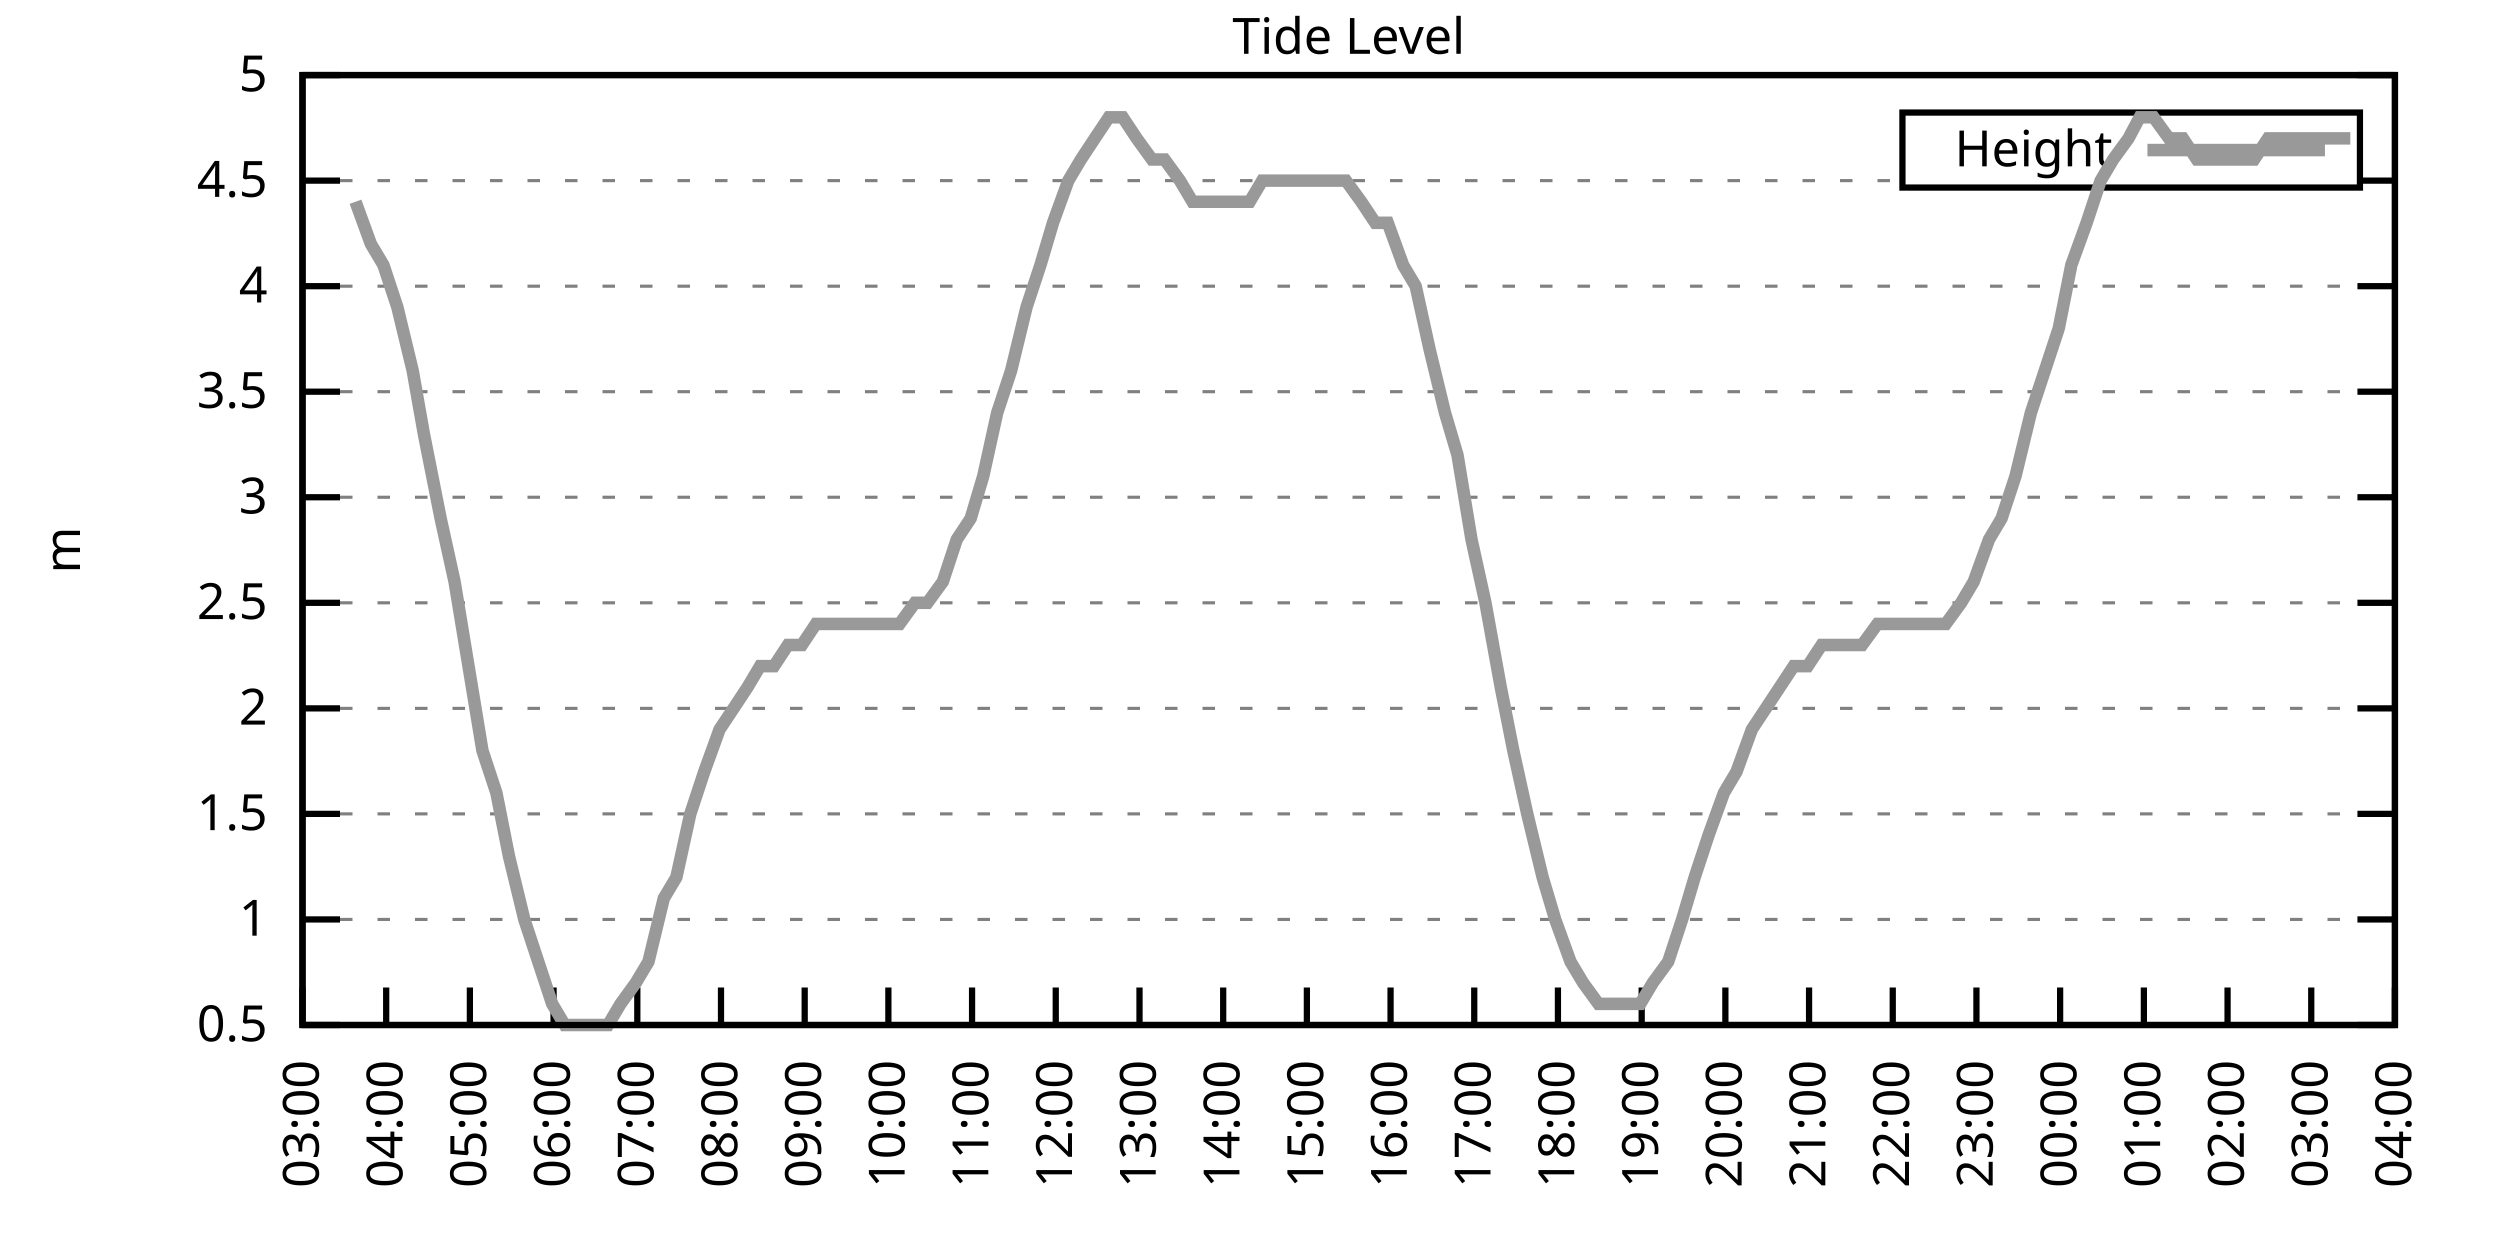
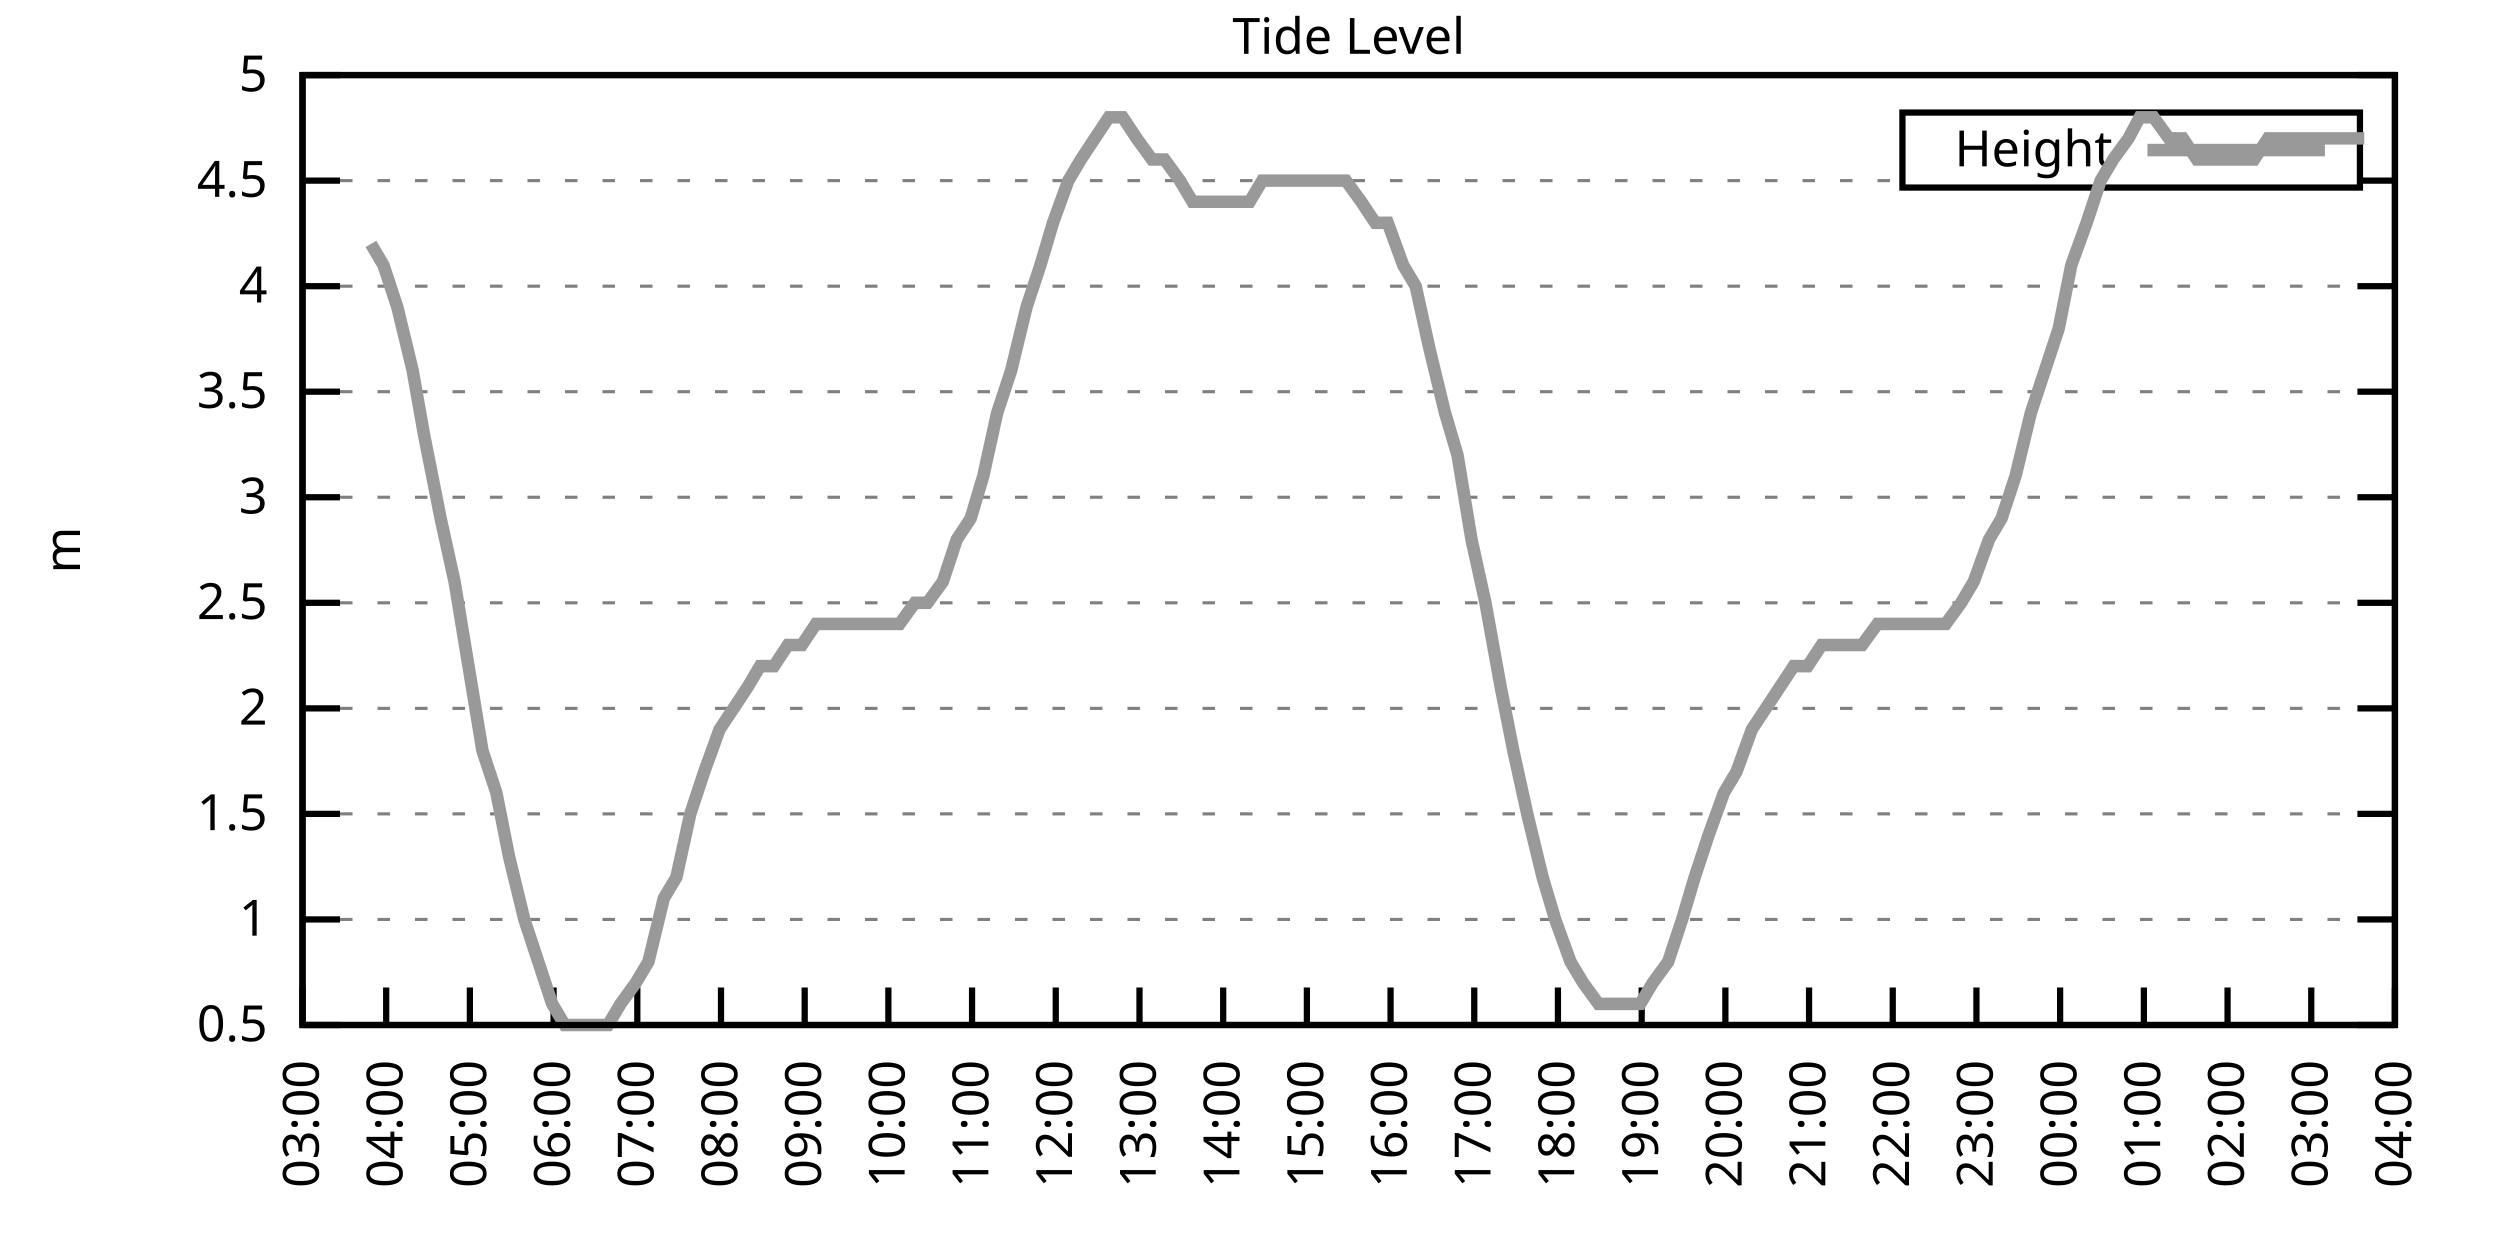
<svg xmlns="http://www.w3.org/2000/svg" xmlns:xlink="http://www.w3.org/1999/xlink" width="400" height="200" viewBox="0 0 400 200">
  <g id="gnuplot_canvas">
    <rect x="0" y="0" width="400" height="200" fill="none" />
    <defs>
      <circle id="gpDot" r="0.5" stroke-width="0.5" stroke="currentColor" />
      <path id="gpPt0" stroke-width="0.333" stroke="currentColor" d="M-1,0 h2 M0,-1 v2" />
      <path id="gpPt1" stroke-width="0.333" stroke="currentColor" d="M-1,-1 L1,1 M1,-1 L-1,1" />
      <path id="gpPt2" stroke-width="0.333" stroke="currentColor" d="M-1,0 L1,0 M0,-1 L0,1 M-1,-1 L1,1 M-1,1 L1,-1" />
      <rect id="gpPt3" stroke-width="0.333" stroke="currentColor" x="-1" y="-1" width="2" height="2" />
      <rect id="gpPt4" stroke-width="0.333" stroke="currentColor" fill="currentColor" x="-1" y="-1" width="2" height="2" />
      <circle id="gpPt5" stroke-width="0.333" stroke="currentColor" cx="0" cy="0" r="1" />
      <use xlink:href="#gpPt5" id="gpPt6" fill="currentColor" stroke="none" />
      <path id="gpPt7" stroke-width="0.333" stroke="currentColor" d="M0,-1.33 L-1.33,0.67 L1.33,0.67 z" />
      <use xlink:href="#gpPt7" id="gpPt8" fill="currentColor" stroke="none" />
      <use xlink:href="#gpPt7" id="gpPt9" stroke="currentColor" transform="rotate(180)" />
      <use xlink:href="#gpPt9" id="gpPt10" fill="currentColor" stroke="none" />
      <use xlink:href="#gpPt3" id="gpPt11" stroke="currentColor" transform="rotate(45)" />
      <use xlink:href="#gpPt11" id="gpPt12" fill="currentColor" stroke="none" />
      <path id="gpPt13" stroke-width="0.333" stroke="currentColor" d="M0,1.330 L1.265,0.411 L0.782,-1.067 L-0.782,-1.076 L-1.265,0.411 z" />
      <use xlink:href="#gpPt13" id="gpPt14" fill="currentColor" stroke="none" />
      <filter id="textbox" filterUnits="objectBoundingBox" x="0" y="0" height="1" width="1">
        <feFlood flood-color="white" flood-opacity="1" result="bgnd" />
        <feComposite in="SourceGraphic" in2="bgnd" operator="atop" />
      </filter>
      <filter id="greybox" filterUnits="objectBoundingBox" x="0" y="0" height="1" width="1">
        <feFlood flood-color="lightgrey" flood-opacity="1" result="grey" />
        <feComposite in="SourceGraphic" in2="grey" operator="atop" />
      </filter>
    </defs>
    <g fill="none" color="white" stroke="currentColor" stroke-width="1.00" stroke-linecap="butt" stroke-linejoin="miter">
</g>
    <g fill="none" color="black" stroke="currentColor" stroke-width="1.00" stroke-linecap="butt" stroke-linejoin="miter">
      <g stroke="none" shape-rendering="crispEdges">
        <polygon fill="rgb(255, 255, 255)" points="48.40,164.00 383.18,164.00 383.18,12.02 48.40,12.02 " />
      </g>
    </g>
    <g fill="none" color="black" stroke="currentColor" stroke-width="1.00" stroke-linecap="butt" stroke-linejoin="miter">
</g>
    <g fill="none" color="black" stroke="black" stroke-width="0.50" stroke-linecap="butt" stroke-linejoin="miter">
</g>
    <g fill="none" color="gray" stroke="currentColor" stroke-width="0.50" stroke-linecap="butt" stroke-linejoin="miter">
      <path stroke="gray" stroke-dasharray="2,4" class="gridline" d="M48.40,164.00 L383.19,164.00  " />
    </g>
    <g fill="none" color="gray" stroke="gray" stroke-width="1.00" stroke-linecap="butt" stroke-linejoin="miter">
</g>
    <g fill="none" color="black" stroke="currentColor" stroke-width="1.00" stroke-linecap="butt" stroke-linejoin="miter">
      <path stroke="black" d="M48.40,164.00 L54.40,164.00 M383.19,164.00 L377.19,164.00  " />
      <g transform="translate(42.80,166.60)" stroke="none" fill="black" font-family="Sans" font-size="8.00" text-anchor="end">
        <text>
          <tspan font-family="Sans"> 0.5</tspan>
        </text>
      </g>
    </g>
    <g fill="none" color="black" stroke="currentColor" stroke-width="1.00" stroke-linecap="butt" stroke-linejoin="miter">
</g>
    <g fill="none" color="black" stroke="black" stroke-width="0.50" stroke-linecap="butt" stroke-linejoin="miter">
</g>
    <g fill="none" color="gray" stroke="currentColor" stroke-width="0.50" stroke-linecap="butt" stroke-linejoin="miter">
      <path stroke="gray" stroke-dasharray="2,4" class="gridline" d="M48.40,147.11 L383.19,147.11  " />
    </g>
    <g fill="none" color="gray" stroke="gray" stroke-width="1.00" stroke-linecap="butt" stroke-linejoin="miter">
</g>
    <g fill="none" color="black" stroke="currentColor" stroke-width="1.00" stroke-linecap="butt" stroke-linejoin="miter">
      <path stroke="black" d="M48.40,147.11 L54.40,147.11 M383.19,147.11 L377.19,147.11  " />
      <g transform="translate(42.80,149.71)" stroke="none" fill="black" font-family="Sans" font-size="8.00" text-anchor="end">
        <text>
          <tspan font-family="Sans"> 1</tspan>
        </text>
      </g>
    </g>
    <g fill="none" color="black" stroke="currentColor" stroke-width="1.00" stroke-linecap="butt" stroke-linejoin="miter">
</g>
    <g fill="none" color="black" stroke="black" stroke-width="0.50" stroke-linecap="butt" stroke-linejoin="miter">
</g>
    <g fill="none" color="gray" stroke="currentColor" stroke-width="0.50" stroke-linecap="butt" stroke-linejoin="miter">
      <path stroke="gray" stroke-dasharray="2,4" class="gridline" d="M48.40,130.22 L383.19,130.22  " />
    </g>
    <g fill="none" color="gray" stroke="gray" stroke-width="1.00" stroke-linecap="butt" stroke-linejoin="miter">
</g>
    <g fill="none" color="black" stroke="currentColor" stroke-width="1.00" stroke-linecap="butt" stroke-linejoin="miter">
      <path stroke="black" d="M48.40,130.22 L54.40,130.22 M383.19,130.22 L377.19,130.22  " />
      <g transform="translate(42.80,132.82)" stroke="none" fill="black" font-family="Sans" font-size="8.00" text-anchor="end">
        <text>
          <tspan font-family="Sans"> 1.5</tspan>
        </text>
      </g>
    </g>
    <g fill="none" color="black" stroke="currentColor" stroke-width="1.00" stroke-linecap="butt" stroke-linejoin="miter">
</g>
    <g fill="none" color="black" stroke="black" stroke-width="0.50" stroke-linecap="butt" stroke-linejoin="miter">
</g>
    <g fill="none" color="gray" stroke="currentColor" stroke-width="0.50" stroke-linecap="butt" stroke-linejoin="miter">
      <path stroke="gray" stroke-dasharray="2,4" class="gridline" d="M48.40,113.34 L383.19,113.34  " />
    </g>
    <g fill="none" color="gray" stroke="gray" stroke-width="1.00" stroke-linecap="butt" stroke-linejoin="miter">
</g>
    <g fill="none" color="black" stroke="currentColor" stroke-width="1.00" stroke-linecap="butt" stroke-linejoin="miter">
      <path stroke="black" d="M48.40,113.34 L54.40,113.34 M383.19,113.34 L377.19,113.34  " />
      <g transform="translate(42.80,115.94)" stroke="none" fill="black" font-family="Sans" font-size="8.00" text-anchor="end">
        <text>
          <tspan font-family="Sans"> 2</tspan>
        </text>
      </g>
    </g>
    <g fill="none" color="black" stroke="currentColor" stroke-width="1.00" stroke-linecap="butt" stroke-linejoin="miter">
</g>
    <g fill="none" color="black" stroke="black" stroke-width="0.50" stroke-linecap="butt" stroke-linejoin="miter">
</g>
    <g fill="none" color="gray" stroke="currentColor" stroke-width="0.50" stroke-linecap="butt" stroke-linejoin="miter">
      <path stroke="gray" stroke-dasharray="2,4" class="gridline" d="M48.40,96.45 L383.19,96.45  " />
    </g>
    <g fill="none" color="gray" stroke="gray" stroke-width="1.00" stroke-linecap="butt" stroke-linejoin="miter">
</g>
    <g fill="none" color="black" stroke="currentColor" stroke-width="1.00" stroke-linecap="butt" stroke-linejoin="miter">
      <path stroke="black" d="M48.40,96.45 L54.40,96.45 M383.19,96.45 L377.19,96.45  " />
      <g transform="translate(42.80,99.05)" stroke="none" fill="black" font-family="Sans" font-size="8.00" text-anchor="end">
        <text>
          <tspan font-family="Sans"> 2.5</tspan>
        </text>
      </g>
    </g>
    <g fill="none" color="black" stroke="currentColor" stroke-width="1.00" stroke-linecap="butt" stroke-linejoin="miter">
</g>
    <g fill="none" color="black" stroke="black" stroke-width="0.50" stroke-linecap="butt" stroke-linejoin="miter">
</g>
    <g fill="none" color="gray" stroke="currentColor" stroke-width="0.50" stroke-linecap="butt" stroke-linejoin="miter">
      <path stroke="gray" stroke-dasharray="2,4" class="gridline" d="M48.40,79.56 L383.19,79.56  " />
    </g>
    <g fill="none" color="gray" stroke="gray" stroke-width="1.00" stroke-linecap="butt" stroke-linejoin="miter">
</g>
    <g fill="none" color="black" stroke="currentColor" stroke-width="1.00" stroke-linecap="butt" stroke-linejoin="miter">
      <path stroke="black" d="M48.40,79.56 L54.40,79.56 M383.19,79.56 L377.19,79.56  " />
      <g transform="translate(42.80,82.16)" stroke="none" fill="black" font-family="Sans" font-size="8.00" text-anchor="end">
        <text>
          <tspan font-family="Sans"> 3</tspan>
        </text>
      </g>
    </g>
    <g fill="none" color="black" stroke="currentColor" stroke-width="1.00" stroke-linecap="butt" stroke-linejoin="miter">
</g>
    <g fill="none" color="black" stroke="black" stroke-width="0.50" stroke-linecap="butt" stroke-linejoin="miter">
</g>
    <g fill="none" color="gray" stroke="currentColor" stroke-width="0.50" stroke-linecap="butt" stroke-linejoin="miter">
      <path stroke="gray" stroke-dasharray="2,4" class="gridline" d="M48.40,62.67 L383.19,62.67  " />
    </g>
    <g fill="none" color="gray" stroke="gray" stroke-width="1.00" stroke-linecap="butt" stroke-linejoin="miter">
</g>
    <g fill="none" color="black" stroke="currentColor" stroke-width="1.00" stroke-linecap="butt" stroke-linejoin="miter">
      <path stroke="black" d="M48.40,62.67 L54.40,62.67 M383.19,62.67 L377.19,62.67  " />
      <g transform="translate(42.80,65.27)" stroke="none" fill="black" font-family="Sans" font-size="8.00" text-anchor="end">
        <text>
          <tspan font-family="Sans"> 3.5</tspan>
        </text>
      </g>
    </g>
    <g fill="none" color="black" stroke="currentColor" stroke-width="1.00" stroke-linecap="butt" stroke-linejoin="miter">
</g>
    <g fill="none" color="black" stroke="black" stroke-width="0.50" stroke-linecap="butt" stroke-linejoin="miter">
</g>
    <g fill="none" color="gray" stroke="currentColor" stroke-width="0.50" stroke-linecap="butt" stroke-linejoin="miter">
      <path stroke="gray" stroke-dasharray="2,4" class="gridline" d="M48.40,45.79 L383.19,45.79  " />
    </g>
    <g fill="none" color="gray" stroke="gray" stroke-width="1.00" stroke-linecap="butt" stroke-linejoin="miter">
</g>
    <g fill="none" color="black" stroke="currentColor" stroke-width="1.00" stroke-linecap="butt" stroke-linejoin="miter">
      <path stroke="black" d="M48.40,45.79 L54.40,45.79 M383.19,45.79 L377.19,45.79  " />
      <g transform="translate(42.80,48.39)" stroke="none" fill="black" font-family="Sans" font-size="8.00" text-anchor="end">
        <text>
          <tspan font-family="Sans"> 4</tspan>
        </text>
      </g>
    </g>
    <g fill="none" color="black" stroke="currentColor" stroke-width="1.00" stroke-linecap="butt" stroke-linejoin="miter">
</g>
    <g fill="none" color="black" stroke="black" stroke-width="0.50" stroke-linecap="butt" stroke-linejoin="miter">
</g>
    <g fill="none" color="gray" stroke="currentColor" stroke-width="0.50" stroke-linecap="butt" stroke-linejoin="miter">
      <path stroke="gray" stroke-dasharray="2,4" class="gridline" d="M48.40,28.90 L304.39,28.90 M377.59,28.90 L383.19,28.90  " />
    </g>
    <g fill="none" color="gray" stroke="gray" stroke-width="1.00" stroke-linecap="butt" stroke-linejoin="miter">
</g>
    <g fill="none" color="black" stroke="currentColor" stroke-width="1.00" stroke-linecap="butt" stroke-linejoin="miter">
      <path stroke="black" d="M48.40,28.90 L54.40,28.90 M383.19,28.90 L377.19,28.90  " />
      <g transform="translate(42.80,31.50)" stroke="none" fill="black" font-family="Sans" font-size="8.00" text-anchor="end">
        <text>
          <tspan font-family="Sans"> 4.5</tspan>
        </text>
      </g>
    </g>
    <g fill="none" color="black" stroke="currentColor" stroke-width="1.00" stroke-linecap="butt" stroke-linejoin="miter">
</g>
    <g fill="none" color="black" stroke="black" stroke-width="0.50" stroke-linecap="butt" stroke-linejoin="miter">
</g>
    <g fill="none" color="gray" stroke="currentColor" stroke-width="0.50" stroke-linecap="butt" stroke-linejoin="miter">
      <path stroke="gray" stroke-dasharray="2,4" class="gridline" d="M48.40,12.01 L383.19,12.01  " />
    </g>
    <g fill="none" color="gray" stroke="gray" stroke-width="1.00" stroke-linecap="butt" stroke-linejoin="miter">
</g>
    <g fill="none" color="black" stroke="currentColor" stroke-width="1.00" stroke-linecap="butt" stroke-linejoin="miter">
      <path stroke="black" d="M48.40,12.01 L54.40,12.01 M383.19,12.01 L377.19,12.01  " />
      <g transform="translate(42.80,14.61)" stroke="none" fill="black" font-family="Sans" font-size="8.00" text-anchor="end">
        <text>
          <tspan font-family="Sans"> 5</tspan>
        </text>
      </g>
    </g>
    <g fill="none" color="black" stroke="currentColor" stroke-width="1.00" stroke-linecap="butt" stroke-linejoin="miter">
      <path stroke="black" d="M48.40,164.00 L48.40,158.00  " />
      <g transform="translate(51.00,169.60) rotate(270.00)" stroke="none" fill="black" font-family="Sans" font-size="8.00" text-anchor="end">
        <text>
          <tspan font-family="Sans">03:00</tspan>
        </text>
      </g>
    </g>
    <g fill="none" color="black" stroke="currentColor" stroke-width="1.00" stroke-linecap="butt" stroke-linejoin="miter">
      <path stroke="black" d="M61.79,164.00 L61.79,158.00  " />
      <g transform="translate(64.39,169.60) rotate(270.00)" stroke="none" fill="black" font-family="Sans" font-size="8.00" text-anchor="end">
        <text>
          <tspan font-family="Sans">04:00</tspan>
        </text>
      </g>
    </g>
    <g fill="none" color="black" stroke="currentColor" stroke-width="1.00" stroke-linecap="butt" stroke-linejoin="miter">
      <path stroke="black" d="M75.18,164.00 L75.18,158.00  " />
      <g transform="translate(77.78,169.60) rotate(270.00)" stroke="none" fill="black" font-family="Sans" font-size="8.00" text-anchor="end">
        <text>
          <tspan font-family="Sans">05:00</tspan>
        </text>
      </g>
    </g>
    <g fill="none" color="black" stroke="currentColor" stroke-width="1.00" stroke-linecap="butt" stroke-linejoin="miter">
      <path stroke="black" d="M88.57,164.00 L88.57,158.00  " />
      <g transform="translate(91.17,169.60) rotate(270.00)" stroke="none" fill="black" font-family="Sans" font-size="8.00" text-anchor="end">
        <text>
          <tspan font-family="Sans">06:00</tspan>
        </text>
      </g>
    </g>
    <g fill="none" color="black" stroke="currentColor" stroke-width="1.00" stroke-linecap="butt" stroke-linejoin="miter">
      <path stroke="black" d="M101.97,164.00 L101.97,158.00  " />
      <g transform="translate(104.57,169.60) rotate(270.00)" stroke="none" fill="black" font-family="Sans" font-size="8.00" text-anchor="end">
        <text>
          <tspan font-family="Sans">07:00</tspan>
        </text>
      </g>
    </g>
    <g fill="none" color="black" stroke="currentColor" stroke-width="1.00" stroke-linecap="butt" stroke-linejoin="miter">
      <path stroke="black" d="M115.36,164.00 L115.36,158.00  " />
      <g transform="translate(117.96,169.60) rotate(270.00)" stroke="none" fill="black" font-family="Sans" font-size="8.00" text-anchor="end">
        <text>
          <tspan font-family="Sans">08:00</tspan>
        </text>
      </g>
    </g>
    <g fill="none" color="black" stroke="currentColor" stroke-width="1.00" stroke-linecap="butt" stroke-linejoin="miter">
      <path stroke="black" d="M128.75,164.00 L128.75,158.00  " />
      <g transform="translate(131.35,169.60) rotate(270.00)" stroke="none" fill="black" font-family="Sans" font-size="8.00" text-anchor="end">
        <text>
          <tspan font-family="Sans">09:00</tspan>
        </text>
      </g>
    </g>
    <g fill="none" color="black" stroke="currentColor" stroke-width="1.00" stroke-linecap="butt" stroke-linejoin="miter">
      <path stroke="black" d="M142.14,164.00 L142.14,158.00  " />
      <g transform="translate(144.74,169.60) rotate(270.00)" stroke="none" fill="black" font-family="Sans" font-size="8.00" text-anchor="end">
        <text>
          <tspan font-family="Sans">10:00</tspan>
        </text>
      </g>
    </g>
    <g fill="none" color="black" stroke="currentColor" stroke-width="1.00" stroke-linecap="butt" stroke-linejoin="miter">
      <path stroke="black" d="M155.53,164.00 L155.53,158.00  " />
      <g transform="translate(158.13,169.60) rotate(270.00)" stroke="none" fill="black" font-family="Sans" font-size="8.00" text-anchor="end">
        <text>
          <tspan font-family="Sans">11:00</tspan>
        </text>
      </g>
    </g>
    <g fill="none" color="black" stroke="currentColor" stroke-width="1.00" stroke-linecap="butt" stroke-linejoin="miter">
      <path stroke="black" d="M168.92,164.00 L168.92,158.00  " />
      <g transform="translate(171.52,169.60) rotate(270.00)" stroke="none" fill="black" font-family="Sans" font-size="8.00" text-anchor="end">
        <text>
          <tspan font-family="Sans">12:00</tspan>
        </text>
      </g>
    </g>
    <g fill="none" color="black" stroke="currentColor" stroke-width="1.00" stroke-linecap="butt" stroke-linejoin="miter">
      <path stroke="black" d="M182.32,164.00 L182.32,158.00  " />
      <g transform="translate(184.92,169.60) rotate(270.00)" stroke="none" fill="black" font-family="Sans" font-size="8.00" text-anchor="end">
        <text>
          <tspan font-family="Sans">13:00</tspan>
        </text>
      </g>
    </g>
    <g fill="none" color="black" stroke="currentColor" stroke-width="1.00" stroke-linecap="butt" stroke-linejoin="miter">
      <path stroke="black" d="M195.71,164.00 L195.71,158.00  " />
      <g transform="translate(198.31,169.60) rotate(270.00)" stroke="none" fill="black" font-family="Sans" font-size="8.00" text-anchor="end">
        <text>
          <tspan font-family="Sans">14:00</tspan>
        </text>
      </g>
    </g>
    <g fill="none" color="black" stroke="currentColor" stroke-width="1.00" stroke-linecap="butt" stroke-linejoin="miter">
      <path stroke="black" d="M209.10,164.00 L209.10,158.00  " />
      <g transform="translate(211.70,169.60) rotate(270.00)" stroke="none" fill="black" font-family="Sans" font-size="8.00" text-anchor="end">
        <text>
          <tspan font-family="Sans">15:00</tspan>
        </text>
      </g>
    </g>
    <g fill="none" color="black" stroke="currentColor" stroke-width="1.00" stroke-linecap="butt" stroke-linejoin="miter">
      <path stroke="black" d="M222.49,164.00 L222.49,158.00  " />
      <g transform="translate(225.09,169.60) rotate(270.00)" stroke="none" fill="black" font-family="Sans" font-size="8.00" text-anchor="end">
        <text>
          <tspan font-family="Sans">16:00</tspan>
        </text>
      </g>
    </g>
    <g fill="none" color="black" stroke="currentColor" stroke-width="1.00" stroke-linecap="butt" stroke-linejoin="miter">
      <path stroke="black" d="M235.88,164.00 L235.88,158.00  " />
      <g transform="translate(238.48,169.60) rotate(270.00)" stroke="none" fill="black" font-family="Sans" font-size="8.00" text-anchor="end">
        <text>
          <tspan font-family="Sans">17:00</tspan>
        </text>
      </g>
    </g>
    <g fill="none" color="black" stroke="currentColor" stroke-width="1.00" stroke-linecap="butt" stroke-linejoin="miter">
      <path stroke="black" d="M249.27,164.00 L249.27,158.00  " />
      <g transform="translate(251.87,169.60) rotate(270.00)" stroke="none" fill="black" font-family="Sans" font-size="8.00" text-anchor="end">
        <text>
          <tspan font-family="Sans">18:00</tspan>
        </text>
      </g>
    </g>
    <g fill="none" color="black" stroke="currentColor" stroke-width="1.00" stroke-linecap="butt" stroke-linejoin="miter">
      <path stroke="black" d="M262.67,164.00 L262.67,158.00  " />
      <g transform="translate(265.27,169.60) rotate(270.00)" stroke="none" fill="black" font-family="Sans" font-size="8.00" text-anchor="end">
        <text>
          <tspan font-family="Sans">19:00</tspan>
        </text>
      </g>
    </g>
    <g fill="none" color="black" stroke="currentColor" stroke-width="1.00" stroke-linecap="butt" stroke-linejoin="miter">
      <path stroke="black" d="M276.06,164.00 L276.06,158.00  " />
      <g transform="translate(278.66,169.60) rotate(270.00)" stroke="none" fill="black" font-family="Sans" font-size="8.00" text-anchor="end">
        <text>
          <tspan font-family="Sans">20:00</tspan>
        </text>
      </g>
    </g>
    <g fill="none" color="black" stroke="currentColor" stroke-width="1.00" stroke-linecap="butt" stroke-linejoin="miter">
      <path stroke="black" d="M289.45,164.00 L289.45,158.00  " />
      <g transform="translate(292.05,169.60) rotate(270.00)" stroke="none" fill="black" font-family="Sans" font-size="8.00" text-anchor="end">
        <text>
          <tspan font-family="Sans">21:00</tspan>
        </text>
      </g>
    </g>
    <g fill="none" color="black" stroke="currentColor" stroke-width="1.00" stroke-linecap="butt" stroke-linejoin="miter">
      <path stroke="black" d="M302.84,164.00 L302.84,158.00  " />
      <g transform="translate(305.44,169.60) rotate(270.00)" stroke="none" fill="black" font-family="Sans" font-size="8.00" text-anchor="end">
        <text>
          <tspan font-family="Sans">22:00</tspan>
        </text>
      </g>
    </g>
    <g fill="none" color="black" stroke="currentColor" stroke-width="1.00" stroke-linecap="butt" stroke-linejoin="miter">
      <path stroke="black" d="M316.23,164.00 L316.23,158.00  " />
      <g transform="translate(318.83,169.60) rotate(270.00)" stroke="none" fill="black" font-family="Sans" font-size="8.00" text-anchor="end">
        <text>
          <tspan font-family="Sans">23:00</tspan>
        </text>
      </g>
    </g>
    <g fill="none" color="black" stroke="currentColor" stroke-width="1.00" stroke-linecap="butt" stroke-linejoin="miter">
      <path stroke="black" d="M329.62,164.00 L329.62,158.00  " />
      <g transform="translate(332.22,169.60) rotate(270.00)" stroke="none" fill="black" font-family="Sans" font-size="8.00" text-anchor="end">
        <text>
          <tspan font-family="Sans">00:00</tspan>
        </text>
      </g>
    </g>
    <g fill="none" color="black" stroke="currentColor" stroke-width="1.00" stroke-linecap="butt" stroke-linejoin="miter">
      <path stroke="black" d="M343.02,164.00 L343.02,158.00  " />
      <g transform="translate(345.62,169.60) rotate(270.00)" stroke="none" fill="black" font-family="Sans" font-size="8.00" text-anchor="end">
        <text>
          <tspan font-family="Sans">01:00</tspan>
        </text>
      </g>
    </g>
    <g fill="none" color="black" stroke="currentColor" stroke-width="1.00" stroke-linecap="butt" stroke-linejoin="miter">
      <path stroke="black" d="M356.41,164.00 L356.41,158.00  " />
      <g transform="translate(359.01,169.60) rotate(270.00)" stroke="none" fill="black" font-family="Sans" font-size="8.00" text-anchor="end">
        <text>
          <tspan font-family="Sans">02:00</tspan>
        </text>
      </g>
    </g>
    <g fill="none" color="black" stroke="currentColor" stroke-width="1.00" stroke-linecap="butt" stroke-linejoin="miter">
      <path stroke="black" d="M369.80,164.00 L369.80,158.00  " />
      <g transform="translate(372.40,169.60) rotate(270.00)" stroke="none" fill="black" font-family="Sans" font-size="8.00" text-anchor="end">
        <text>
          <tspan font-family="Sans">03:00</tspan>
        </text>
      </g>
    </g>
    <g fill="none" color="black" stroke="currentColor" stroke-width="1.00" stroke-linecap="butt" stroke-linejoin="miter">
      <path stroke="black" d="M383.19,164.00 L383.19,158.00  " />
      <g transform="translate(385.79,169.60) rotate(270.00)" stroke="none" fill="black" font-family="Sans" font-size="8.00" text-anchor="end">
        <text>
          <tspan font-family="Sans">04:00</tspan>
        </text>
      </g>
    </g>
    <g fill="none" color="black" stroke="currentColor" stroke-width="1.00" stroke-linecap="butt" stroke-linejoin="miter">
</g>
    <g fill="none" color="black" stroke="currentColor" stroke-width="1.00" stroke-linecap="butt" stroke-linejoin="miter">
      <path stroke="black" d="M48.40,12.01 L48.40,164.00 L383.19,164.00 L383.19,12.01 L48.40,12.01 Z  " />
    </g>
    <g fill="none" color="black" stroke="currentColor" stroke-width="1.00" stroke-linecap="butt" stroke-linejoin="miter">
</g>
    <g fill="none" color="black" stroke="currentColor" stroke-width="1.00" stroke-linecap="butt" stroke-linejoin="miter">
      <path stroke="black" d="M304.39,30.01 L304.39,18.01 L377.59,18.01 L377.59,30.01 L304.39,30.01 Z  " />
    </g>
    <g id="Tide_level_plot_1">
      <g fill="none" color="white" stroke="black" stroke-width="2.00" stroke-linecap="butt" stroke-linejoin="miter">
</g>
      <g fill="none" color="black" stroke="currentColor" stroke-width="2.00" stroke-linecap="butt" stroke-linejoin="miter">
        <g transform="translate(337.99,26.61)" stroke="none" fill="black" font-family="Sans" font-size="8.00" text-anchor="end">
          <text>
            <tspan font-family="Sans">Height</tspan>
          </text>
        </g>
      </g>
      <g fill="none" color="black" stroke="currentColor" stroke-width="2.00" stroke-linecap="butt" stroke-linejoin="miter">
-         <path stroke="rgb(153, 153, 153)" d="M343.59,24.01 L371.99,24.01 M56.88,32.28 L59.34,39.03 L61.35,42.41 L63.58,49.16 L66.03,59.30 L67.82,69.43   L70.50,82.94 L72.73,93.07 L77.19,120.09 L79.42,126.85 L81.43,136.98 L83.89,147.11 L86.12,153.87 L88.35,160.62   L90.36,164.00 L92.59,164.00 L95.05,164.00 L97.28,164.00 L99.29,160.62 L101.74,157.24 L103.75,153.87 L106.21,143.73   L108.22,140.36 L110.45,130.22 L112.68,123.47 L115.13,116.71 L117.37,113.34 L119.60,109.96 L121.61,106.58 L123.84,106.58   L126.07,103.20 L128.30,103.20 L130.54,99.83 L132.99,99.83 L135.22,99.83 L137.45,99.83 L139.69,99.83 L141.69,99.83   L143.93,99.83 L146.38,96.45 L148.39,96.45 L150.85,93.07 L153.08,86.32 L155.31,82.94 L157.32,76.18 L159.55,66.05   L161.78,59.30 L164.24,49.16 L166.47,42.41 L168.48,35.65 L170.93,28.90 L172.94,25.52 L175.17,22.14 L177.41,18.77   L179.64,18.77 L181.87,22.14 L184.32,25.52 L186.33,25.52 L188.79,28.90 L190.80,32.28 L193.03,32.28 L195.26,32.28   L197.72,32.28 L199.95,32.28 L201.96,28.90 L204.41,28.90 L206.20,28.90 L208.88,28.90 L211.11,28.90 L213.34,28.90   L215.35,28.90 L217.80,32.28 L220.04,35.65 L222.04,35.65 L224.50,42.41 L226.51,45.79 L228.74,55.92 L231.20,66.05   L233.20,72.81 L235.44,86.32 L237.67,96.45 L240.12,109.96 L242.13,120.09 L244.36,130.22 L246.82,140.36 L248.83,147.11   L251.28,153.87 L253.29,157.24 L255.75,160.62 L257.76,160.62 L259.99,160.62 L262.44,160.62 L264.45,157.24 L266.91,153.87   L269.14,147.11 L271.15,140.36 L273.38,133.60 L275.83,126.85 L277.84,123.47 L280.30,116.71 L282.53,113.34 L284.76,109.96   L286.99,106.58 L289.23,106.58 L291.46,103.20 L293.47,103.20 L295.92,103.20 L297.93,103.20 L300.39,99.83 L302.39,99.83   L304.85,99.83 L307.08,99.83 L309.09,99.83 L311.32,99.83 L313.78,96.45 L315.79,93.07 L318.24,86.32 L320.25,82.94   L322.48,76.18 L324.94,66.05 L327.17,59.30 L329.40,52.54 L331.41,42.41 L333.86,35.65 L336.10,28.90 L338.10,25.52   L340.56,22.14 L342.35,18.77 L344.58,18.77 L347.03,22.14 L349.26,22.14 L351.50,25.52 L353.95,25.52 L356.18,25.52   L357.97,25.52 L360.65,25.52 L362.88,22.14 L364.66,22.14 L367.34,22.14 L369.58,22.14 L371.58,22.14 L373.82,22.14   L376.05,22.14  " />
+         <path stroke="rgb(153, 153, 153)" d="M343.59,24.01 L371.99,24.01 M59.34,39.03 L61.35,42.41 L63.58,49.16 L66.03,59.30 L67.82,69.43 L70.50,82.94   L72.73,93.07 L77.19,120.09 L79.42,126.85 L81.43,136.98 L83.89,147.11 L86.12,153.87 L88.35,160.62 L90.36,164.00   L92.59,164.00 L95.05,164.00 L97.28,164.00 L99.29,160.62 L101.74,157.24 L103.75,153.87 L106.21,143.73 L108.22,140.36   L110.45,130.22 L112.68,123.47 L115.13,116.71 L117.37,113.34 L119.60,109.96 L121.61,106.58 L123.84,106.58 L126.07,103.20   L128.30,103.20 L130.54,99.83 L132.99,99.83 L135.22,99.83 L137.45,99.83 L139.69,99.83 L141.69,99.83 L143.93,99.83   L146.38,96.45 L148.39,96.45 L150.85,93.07 L153.08,86.32 L155.31,82.94 L157.32,76.18 L159.55,66.05 L161.78,59.30   L164.24,49.16 L166.47,42.41 L168.48,35.65 L170.93,28.90 L172.94,25.52 L175.17,22.14 L177.41,18.77 L179.64,18.77   L181.87,22.14 L184.32,25.52 L186.33,25.52 L188.79,28.90 L190.80,32.28 L193.03,32.28 L195.26,32.28 L197.72,32.28   L199.95,32.28 L201.96,28.90 L204.41,28.90 L206.20,28.90 L208.88,28.90 L211.11,28.90 L213.34,28.90 L215.35,28.90   L217.80,32.28 L220.04,35.65 L222.04,35.65 L224.50,42.41 L226.51,45.79 L228.74,55.92 L231.20,66.05 L233.20,72.81   L235.44,86.32 L237.67,96.45 L240.12,109.96 L242.13,120.09 L244.36,130.22 L246.82,140.36 L248.83,147.11 L251.28,153.87   L253.29,157.24 L255.75,160.62 L257.76,160.62 L259.99,160.62 L262.44,160.62 L264.45,157.24 L266.91,153.87 L269.14,147.11   L271.15,140.36 L273.38,133.60 L275.83,126.85 L277.84,123.47 L280.30,116.71 L282.53,113.34 L284.76,109.96 L286.99,106.58   L289.23,106.58 L291.46,103.20 L293.47,103.20 L295.92,103.20 L297.93,103.20 L300.39,99.83 L302.39,99.83 L304.85,99.83   L307.08,99.83 L309.09,99.83 L311.32,99.83 L313.78,96.45 L315.79,93.07 L318.24,86.32 L320.25,82.94 L322.48,76.18   L324.94,66.05 L327.17,59.30 L329.40,52.54 L331.41,42.41 L333.86,35.65 L336.10,28.90 L338.10,25.52 L340.56,22.14   L342.35,18.77 L344.58,18.77 L347.03,22.14 L349.26,22.14 L351.50,25.52 L353.95,25.52 L356.18,25.52 L357.97,25.52   L360.65,25.52 L362.88,22.14 L364.66,22.14 L367.34,22.14 L369.58,22.14 L371.58,22.14 L373.82,22.14 L376.05,22.14   L378.28,22.14  " />
      </g>
    </g>
    <g fill="none" color="black" stroke="currentColor" stroke-width="2.00" stroke-linecap="butt" stroke-linejoin="miter">
</g>
    <g fill="none" color="black" stroke="black" stroke-width="1.00" stroke-linecap="butt" stroke-linejoin="miter">
</g>
    <g fill="none" color="black" stroke="currentColor" stroke-width="1.00" stroke-linecap="butt" stroke-linejoin="miter">
      <path stroke="black" d="M48.40,12.01 L48.40,164.00 L383.19,164.00 L383.19,12.01 L48.40,12.01 Z  " />
      <g transform="translate(12.80,88.01) rotate(270.00)" stroke="none" fill="black" font-family="Sans" font-size="8.00" text-anchor="middle">
        <text>
          <tspan font-family="Sans">m</tspan>
        </text>
      </g>
    </g>
    <g fill="none" color="black" stroke="currentColor" stroke-width="1.00" stroke-linecap="butt" stroke-linejoin="miter">
</g>
    <g fill="none" color="black" stroke="currentColor" stroke-width="1.00" stroke-linecap="butt" stroke-linejoin="miter">
      <g transform="translate(215.79,8.61)" stroke="none" fill="black" font-family="Sans" font-size="8.00" text-anchor="middle">
        <text>
          <tspan font-family="Sans">Tide Level</tspan>
        </text>
      </g>
    </g>
    <g fill="none" color="black" stroke="currentColor" stroke-width="1.00" stroke-linecap="butt" stroke-linejoin="miter">
</g>
  </g>
</svg>
